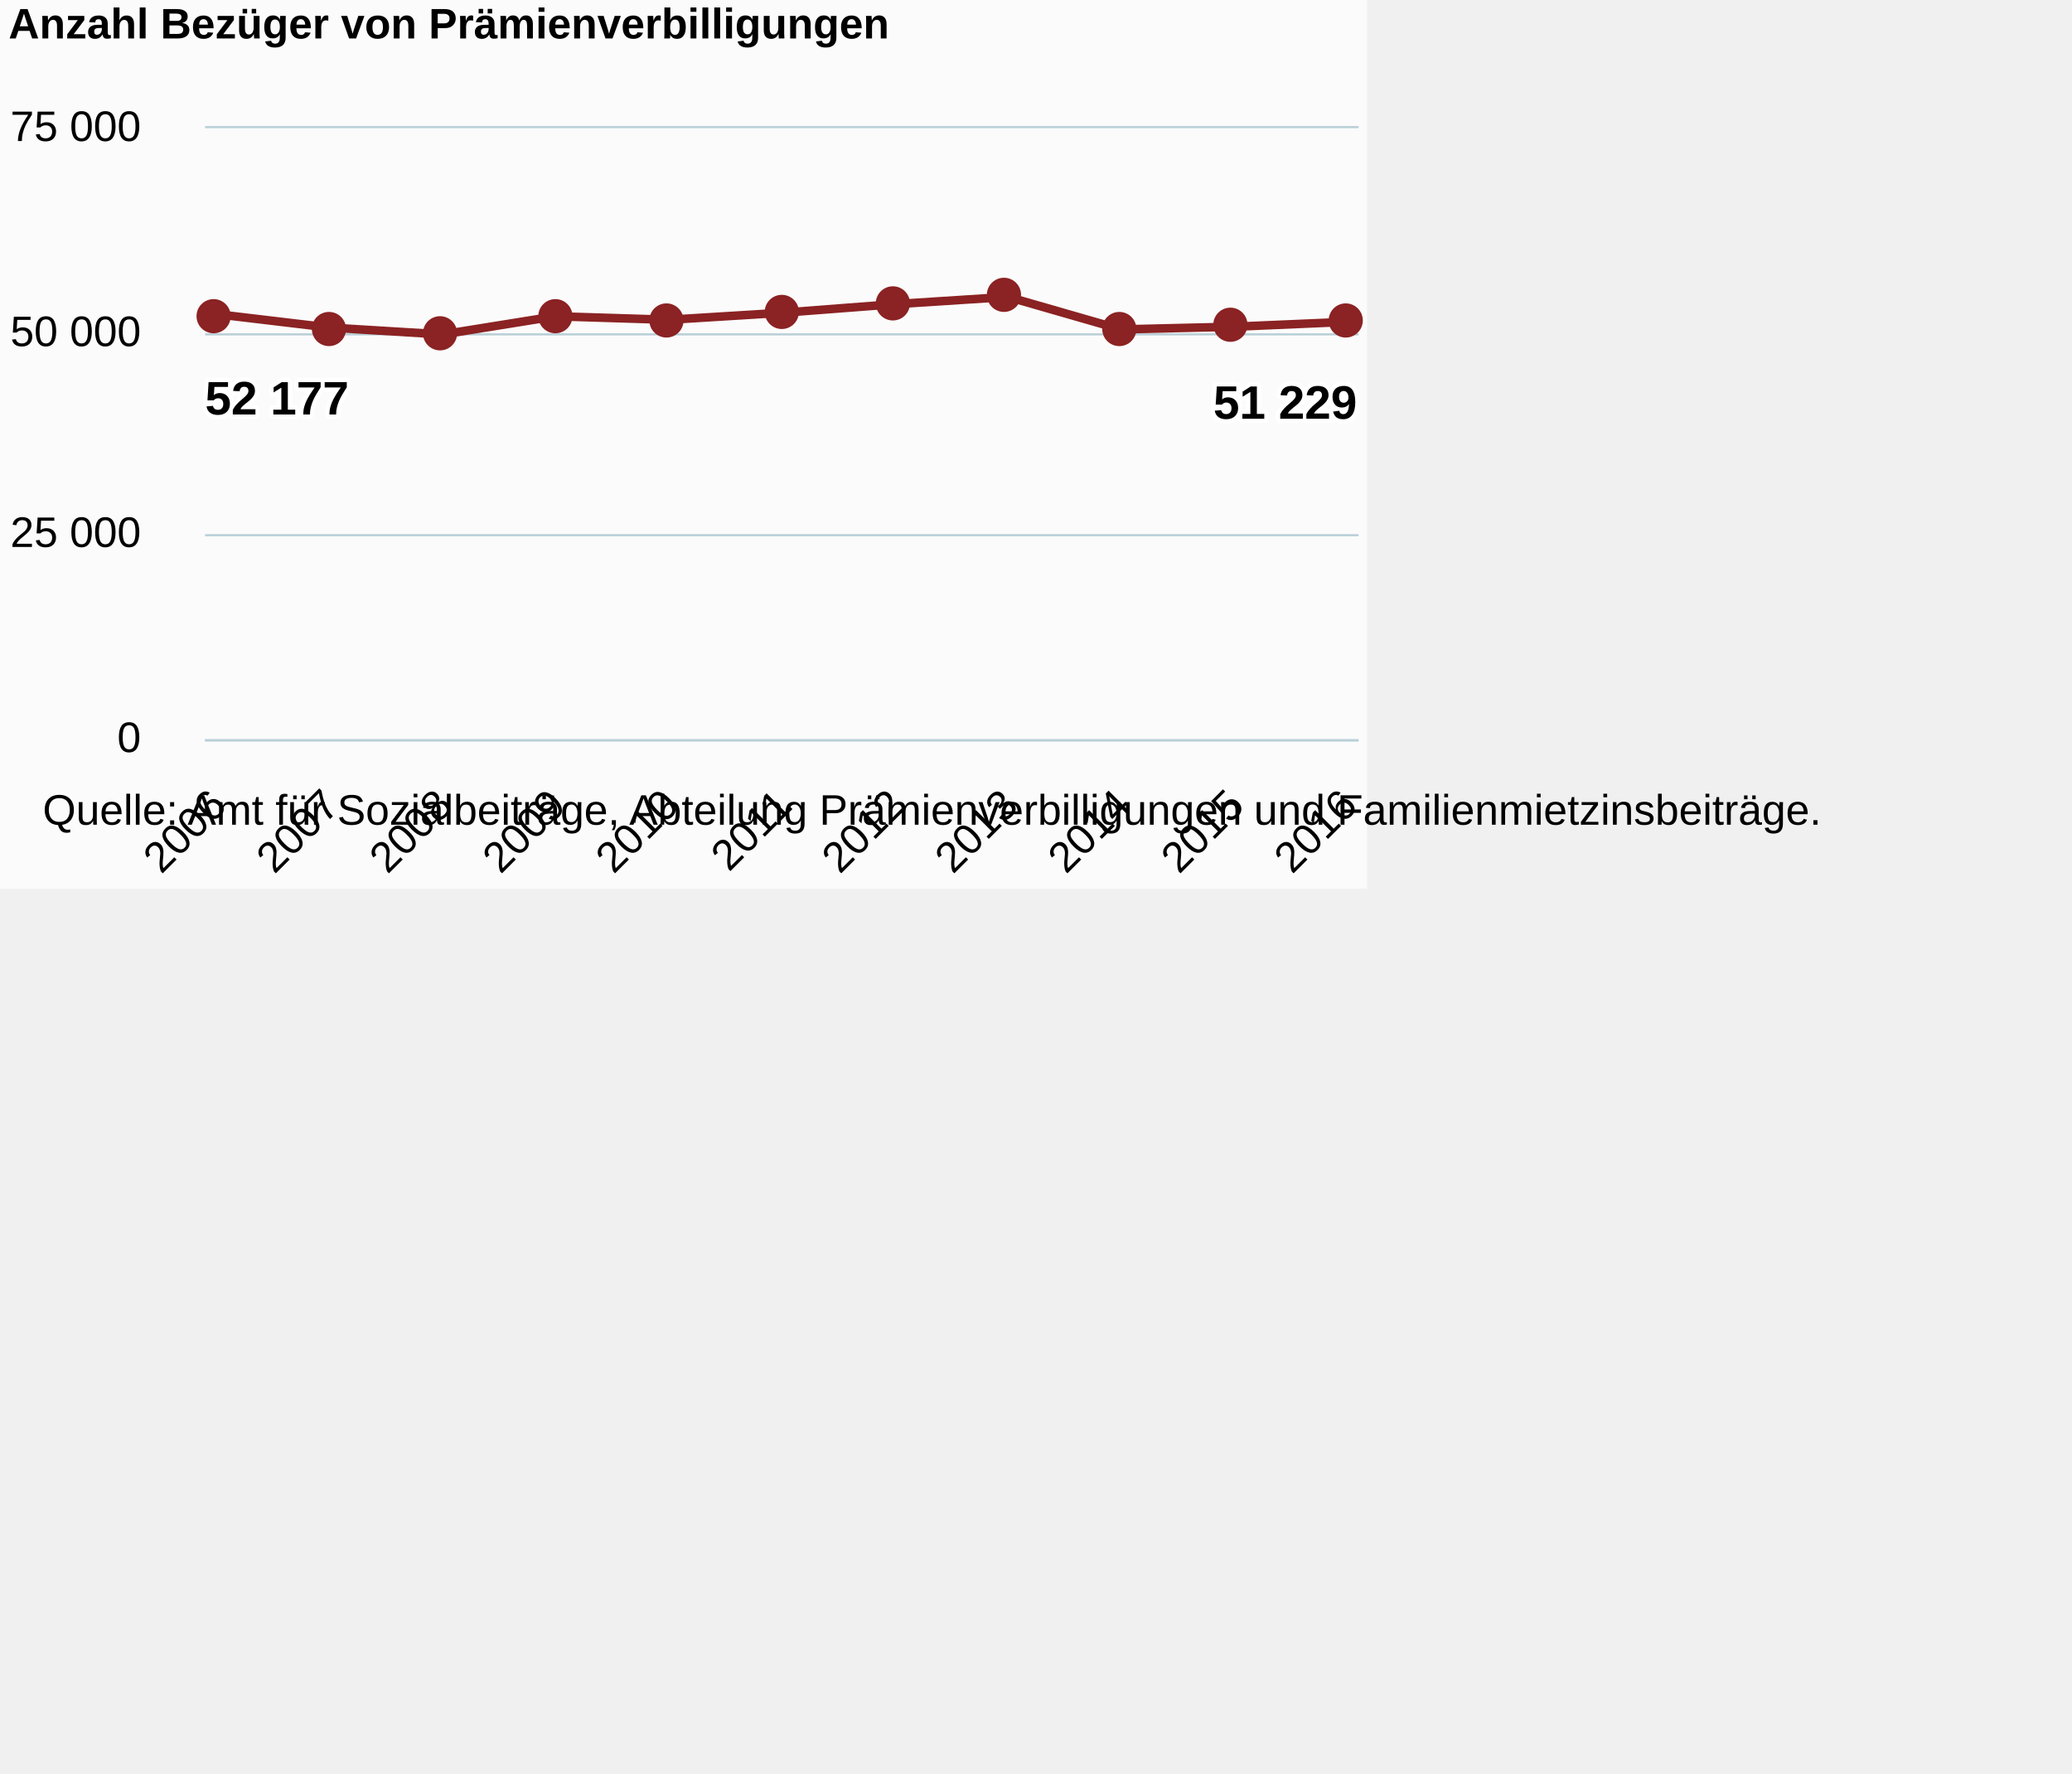
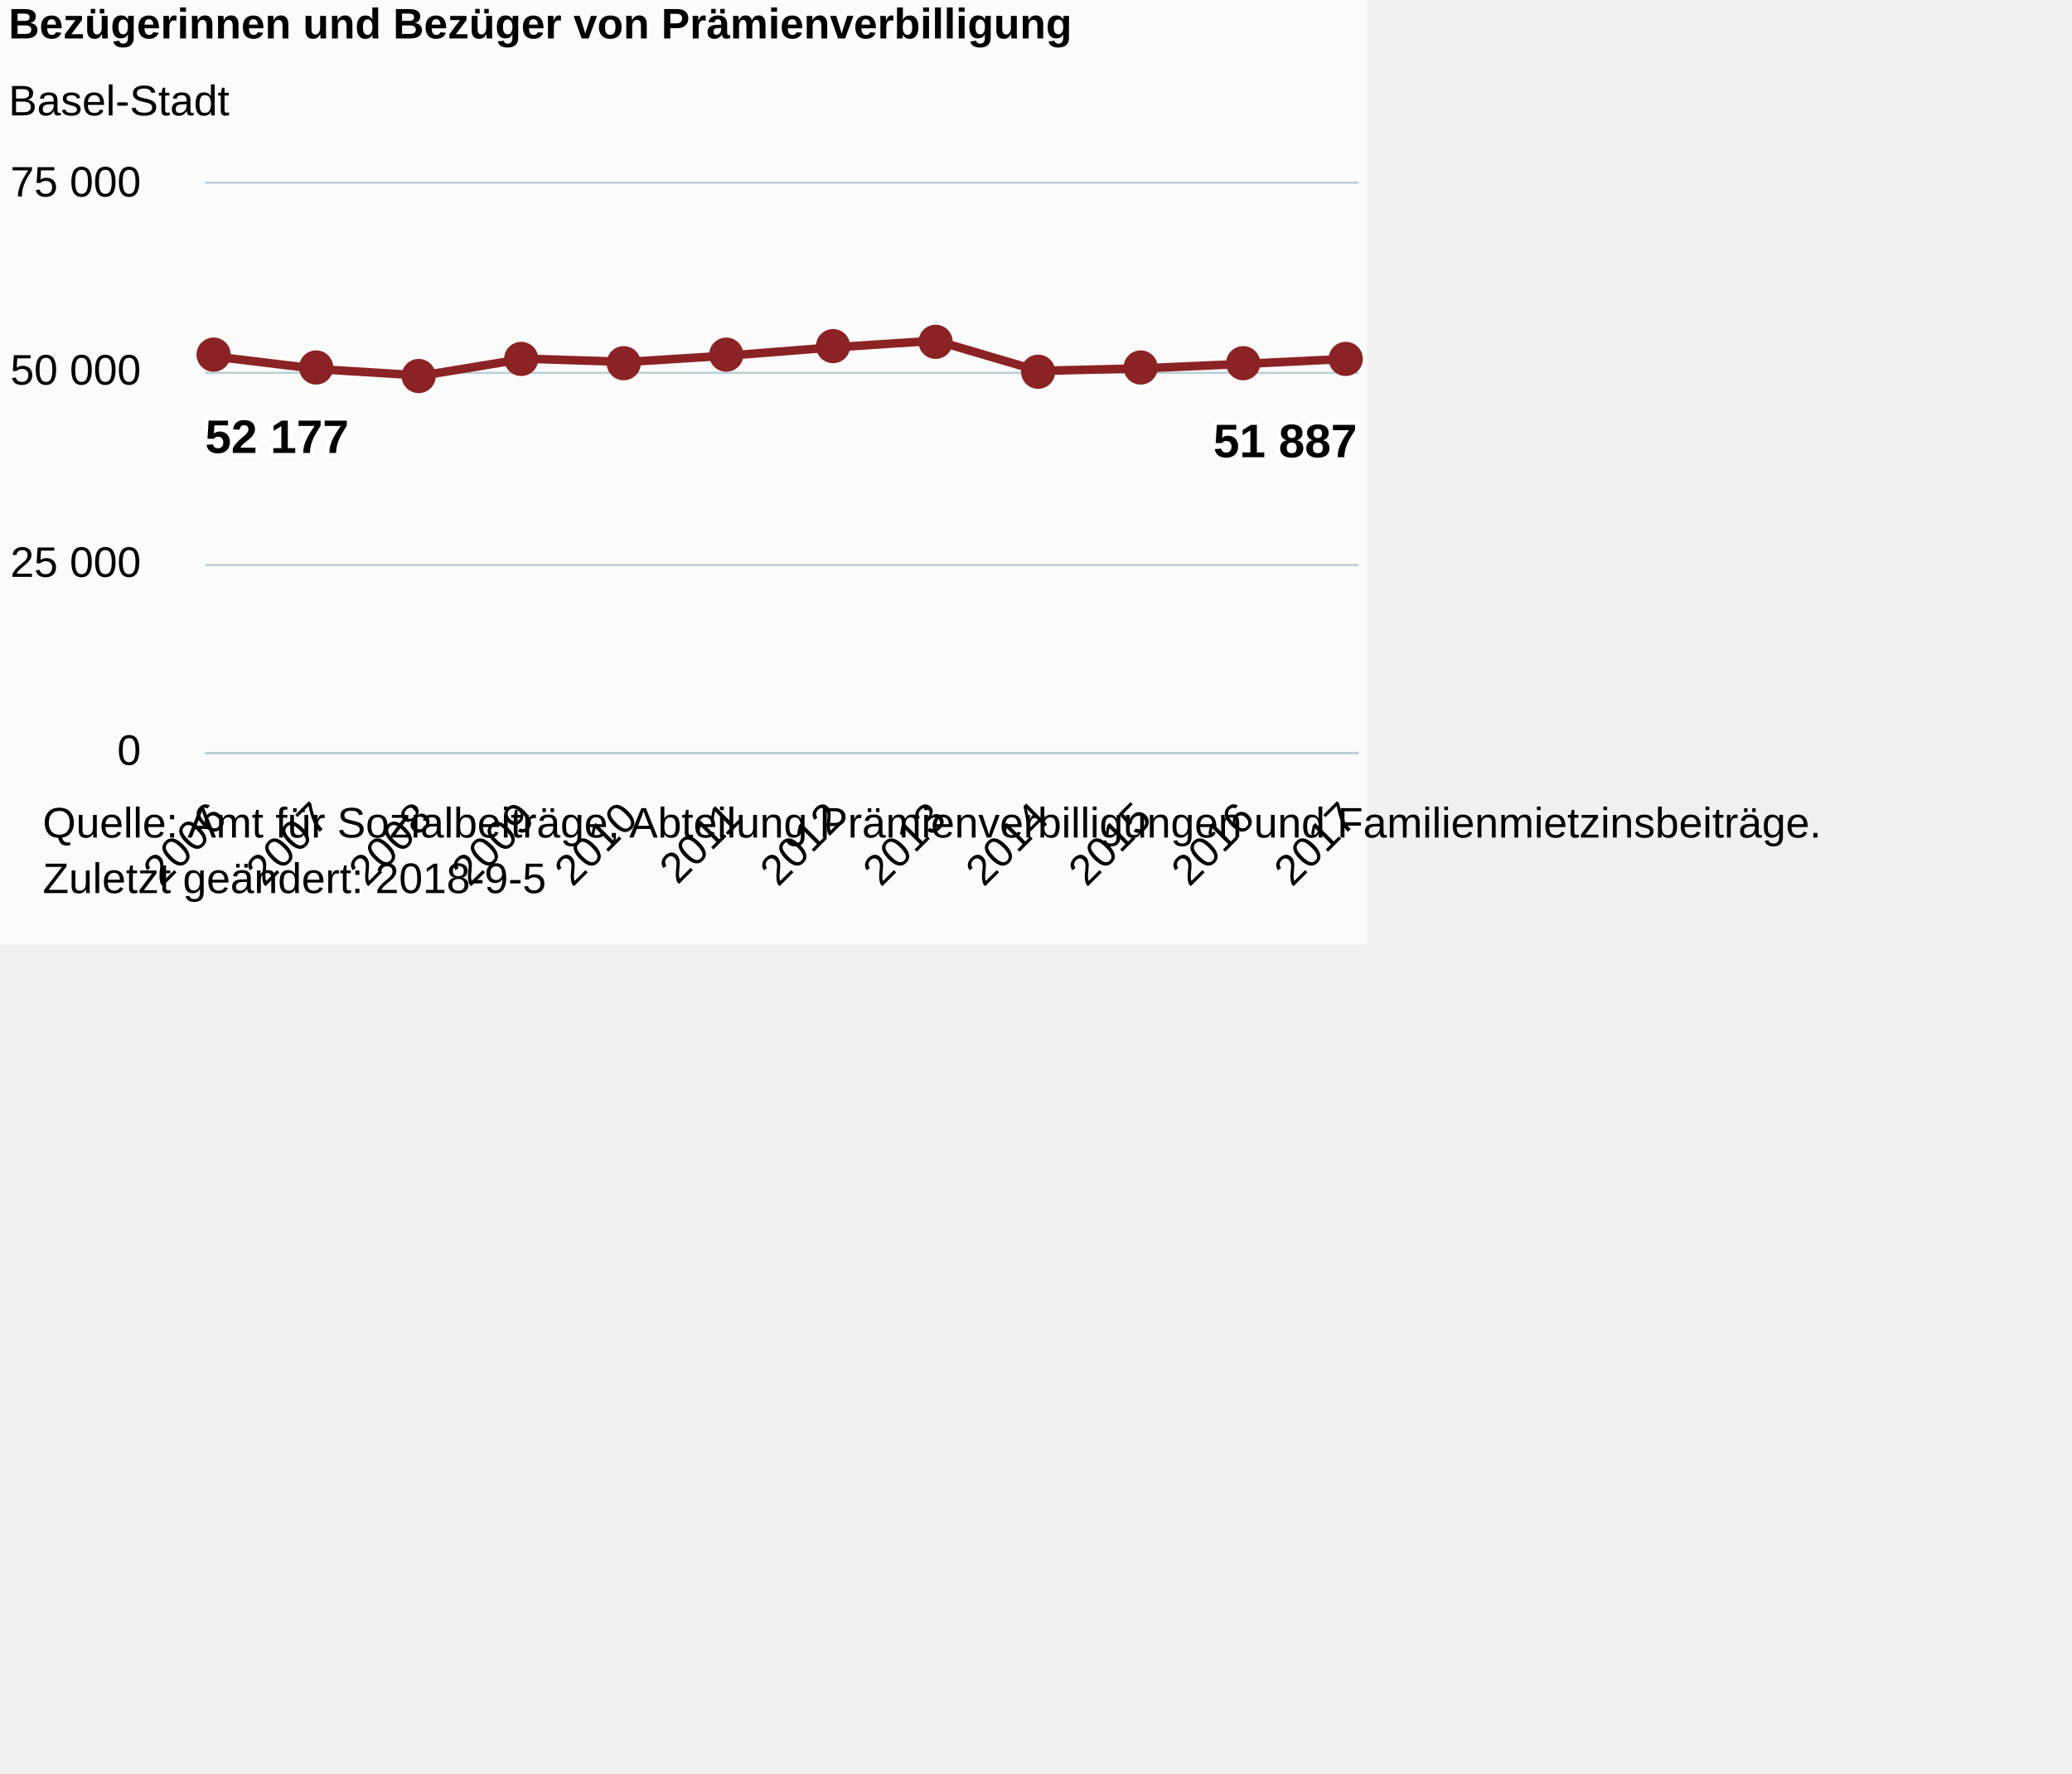
<svg xmlns="http://www.w3.org/2000/svg" version="1.1" class="highcharts-root" style="font-family:Arial;font-size:12px;" viewBox="0 0 485 415">
  <defs>
-     <clipPath id="highcharts-b05jtz7-6">
-       <rect x="0" y="0" width="270" height="143" fill="none" />
+     <clipPath id="highcharts-o22ocx1-6">
+       <rect x="0" y="0" width="270" height="133" fill="none" />
    </clipPath>
-     <clipPath id="highcharts-b05jtz7-7">
-       <rect x="0" y="0" width="270" height="143" fill="none" />
+     <clipPath id="highcharts-o22ocx1-7">
+       <rect x="0" y="0" width="270" height="133" fill="none" />
    </clipPath>
  </defs>
-   <rect fill="#fbfbfb" class="highcharts-background" x="0" y="0" width="320" height="208" rx="0" ry="0" />
-   <rect fill="none" class="highcharts-plot-background" x="48" y="30" width="270" height="143" />
+   <rect fill="#fbfbfb" class="highcharts-background" x="0" y="0" width="320" height="221" rx="0" ry="0" />
+   <rect fill="none" class="highcharts-plot-background" x="48" y="43" width="270" height="133" />
  <g class="highcharts-pane-group" data-z-index="0" />
  <g class="highcharts-grid highcharts-xaxis-grid " data-z-index="1">
-     <path fill="none" data-z-index="1" class="highcharts-grid-line" d="M 50.5 30 L 50.5 173" opacity="1" />
-     <path fill="none" data-z-index="1" class="highcharts-grid-line" d="M 76.5 30 L 76.5 173" opacity="1" />
-     <path fill="none" data-z-index="1" class="highcharts-grid-line" d="M 103.5 30 L 103.5 173" opacity="1" />
-     <path fill="none" data-z-index="1" class="highcharts-grid-line" d="M 129.5 30 L 129.5 173" opacity="1" />
-     <path fill="none" data-z-index="1" class="highcharts-grid-line" d="M 156.5 30 L 156.5 173" opacity="1" />
-     <path fill="none" data-z-index="1" class="highcharts-grid-line" d="M 182.5 30 L 182.5 173" opacity="1" />
-     <path fill="none" data-z-index="1" class="highcharts-grid-line" d="M 208.5 30 L 208.5 173" opacity="1" />
-     <path fill="none" data-z-index="1" class="highcharts-grid-line" d="M 235.5 30 L 235.5 173" opacity="1" />
-     <path fill="none" data-z-index="1" class="highcharts-grid-line" d="M 261.5 30 L 261.5 173" opacity="1" />
-     <path fill="none" data-z-index="1" class="highcharts-grid-line" d="M 288.5 30 L 288.5 173" opacity="1" />
-     <path fill="none" data-z-index="1" class="highcharts-grid-line" d="M 314.5 30 L 314.5 173" opacity="1" />
+     <path fill="none" data-z-index="1" class="highcharts-grid-line" d="M 50.5 43 L 50.5 176" opacity="1" />
+     <path fill="none" data-z-index="1" class="highcharts-grid-line" d="M 74.5 43 L 74.5 176" opacity="1" />
+     <path fill="none" data-z-index="1" class="highcharts-grid-line" d="M 98.5 43 L 98.5 176" opacity="1" />
+     <path fill="none" data-z-index="1" class="highcharts-grid-line" d="M 122.5 43 L 122.5 176" opacity="1" />
+     <path fill="none" data-z-index="1" class="highcharts-grid-line" d="M 146.5 43 L 146.5 176" opacity="1" />
+     <path fill="none" data-z-index="1" class="highcharts-grid-line" d="M 170.5 43 L 170.5 176" opacity="1" />
+     <path fill="none" data-z-index="1" class="highcharts-grid-line" d="M 194.5 43 L 194.5 176" opacity="1" />
+     <path fill="none" data-z-index="1" class="highcharts-grid-line" d="M 218.5 43 L 218.5 176" opacity="1" />
+     <path fill="none" data-z-index="1" class="highcharts-grid-line" d="M 242.5 43 L 242.5 176" opacity="1" />
+     <path fill="none" data-z-index="1" class="highcharts-grid-line" d="M 266.5 43 L 266.5 176" opacity="1" />
+     <path fill="none" data-z-index="1" class="highcharts-grid-line" d="M 290.5 43 L 290.5 176" opacity="1" />
+     <path fill="none" data-z-index="1" class="highcharts-grid-line" d="M 314.5 43 L 314.5 176" opacity="1" />
  </g>
  <g class="highcharts-grid highcharts-yaxis-grid " data-z-index="1">
-     <path fill="none" stroke="#B9CFD7" stroke-width="0.5" data-z-index="1" class="highcharts-grid-line" d="M 48 173.25 L 318 173.25" opacity="1" />
-     <path fill="none" stroke="#B9CFD7" stroke-width="0.5" data-z-index="1" class="highcharts-grid-line" d="M 48 125.25 L 318 125.25" opacity="1" />
-     <path fill="none" stroke="#B9CFD7" stroke-width="0.5" data-z-index="1" class="highcharts-grid-line" d="M 48 78.25 L 318 78.25" opacity="1" />
-     <path fill="none" stroke="#B9CFD7" stroke-width="0.5" data-z-index="1" class="highcharts-grid-line" d="M 48 29.75 L 318 29.75" opacity="1" />
+     <path fill="none" stroke="#B9CFD7" stroke-width="0.5" data-z-index="1" class="highcharts-grid-line" d="M 48 176.25 L 318 176.25" opacity="1" />
+     <path fill="none" stroke="#B9CFD7" stroke-width="0.5" data-z-index="1" class="highcharts-grid-line" d="M 48 132.25 L 318 132.25" opacity="1" />
+     <path fill="none" stroke="#B9CFD7" stroke-width="0.5" data-z-index="1" class="highcharts-grid-line" d="M 48 87.25 L 318 87.25" opacity="1" />
+     <path fill="none" stroke="#B9CFD7" stroke-width="0.5" data-z-index="1" class="highcharts-grid-line" d="M 48 42.75 L 318 42.75" opacity="1" />
  </g>
-   <rect fill="none" class="highcharts-plot-border" data-z-index="1" x="48" y="30" width="270" height="143" />
+   <rect fill="none" class="highcharts-plot-border" data-z-index="1" x="48" y="43" width="270" height="133" />
  <g class="highcharts-axis highcharts-xaxis " data-z-index="2">
-     <path fill="none" class="highcharts-axis-line" stroke="#B9CFD7" stroke-width="0.5" data-z-index="7" d="M 48 173.25 L 318 173.25" />
+     <path fill="none" class="highcharts-axis-line" stroke="#B9CFD7" stroke-width="0.5" data-z-index="7" d="M 48 176.25 L 318 176.25" />
  </g>
  <g class="highcharts-axis highcharts-yaxis " data-z-index="2">
-     <path fill="none" class="highcharts-axis-line" data-z-index="7" d="M 48 30 L 48 173" />
+     <path fill="none" class="highcharts-axis-line" data-z-index="7" d="M 48 43 L 48 176" />
  </g>
  <g class="highcharts-series-group" data-z-index="3">
-     <g data-z-index="0.1" class="highcharts-series highcharts-series-0 highcharts-line-series " transform="translate(48,30) scale(1 1)" clip-path="url(#highcharts-b05jtz7-7)">
-       <path fill="none" d="M 2.647 43.516 L 29.118 46.66 L 55.588 48.269 L 82.059 44.015 L 108.529 44.835 L 135 43.203 L 161.471 41.178 L 187.941 39.479 L 214.412 47.091 L 240.882 46.46 L 267.353 45.323" class="highcharts-graph" data-z-index="1" stroke="#8b2223" stroke-width="2" stroke-linejoin="round" stroke-linecap="round" />
+     <g data-z-index="0.1" class="highcharts-series highcharts-series-0 highcharts-line-series " transform="translate(48,43) scale(1 1)" clip-path="url(#highcharts-o22ocx1-7)">
+       <path fill="none" d="M 2.647 40.473 L 26.711 43.397 L 50.775 44.894 L 74.84 40.937 L 98.904 41.7 L 122.968 40.182 L 147.032 38.299 L 171.096 36.719 L 195.16 43.798 L 219.225 43.211 L 243.289 42.154 L 267.353 40.987" class="highcharts-graph" data-z-index="1" stroke="#8b2223" stroke-width="2" stroke-linejoin="round" stroke-linecap="round" />
    </g>
-     <g data-z-index="0.1" class="highcharts-markers highcharts-series-0 highcharts-line-series " transform="translate(48,30) scale(1 1)" clip-path="none">
-       <path fill="#8b2223" d="M 6 44 A 4 4 0 1 1 6 43.996 Z" class="highcharts-point" />
-       <path fill="#8b2223" d="M 33 47 A 4 4 0 1 1 33 46.996 Z" class="highcharts-point" />
-       <path fill="#8b2223" d="M 59 48 A 4 4 0 1 1 59 47.996 Z" class="highcharts-point" />
-       <path fill="#8b2223" d="M 86 44 A 4 4 0 1 1 86 43.996 Z" class="highcharts-point" />
-       <path fill="#8b2223" d="M 112 45 A 4 4 0 1 1 112 44.996 Z" class="highcharts-point" />
-       <path fill="#8b2223" d="M 139 43 A 4 4 0 1 1 139 42.996 Z" class="highcharts-point" />
-       <path fill="#8b2223" d="M 165 41 A 4 4 0 1 1 165 40.996 Z" class="highcharts-point" />
-       <path fill="#8b2223" d="M 191 39 A 4 4 0 1 1 191 38.996 Z" class="highcharts-point" />
-       <path fill="#8b2223" d="M 218 47 A 4 4 0 1 1 218 46.996 Z" class="highcharts-point" />
-       <path fill="#8b2223" d="M 244 46 A 4 4 0 1 1 244 45.996 Z" class="highcharts-point" />
-       <path fill="#8b2223" d="M 271 45 A 4 4 0 1 1 271 44.996 Z" class="highcharts-point" />
+     <g data-z-index="0.1" class="highcharts-markers highcharts-series-0 highcharts-line-series " transform="translate(48,43) scale(1 1)" clip-path="none">
+       <path fill="#8b2223" d="M 6 40 A 4 4 0 1 1 6 39.996 Z" class="highcharts-point" />
+       <path fill="#8b2223" d="M 30 43 A 4 4 0 1 1 30 42.996 Z" class="highcharts-point" />
+       <path fill="#8b2223" d="M 54 45 A 4 4 0 1 1 54 44.996 Z" class="highcharts-point" />
+       <path fill="#8b2223" d="M 78 41 A 4 4 0 1 1 78 40.996 Z" class="highcharts-point" />
+       <path fill="#8b2223" d="M 102 42 A 4 4 0 1 1 102 41.996 Z" class="highcharts-point" />
+       <path fill="#8b2223" d="M 126 40 A 4 4 0 1 1 126 39.996 Z" class="highcharts-point" />
+       <path fill="#8b2223" d="M 151 38 A 4 4 0 1 1 151 37.996 Z" class="highcharts-point" />
+       <path fill="#8b2223" d="M 175 37 A 4 4 0 1 1 175 36.996 Z" class="highcharts-point" />
+       <path fill="#8b2223" d="M 199 44 A 4 4 0 1 1 199 43.996 Z" class="highcharts-point" />
+       <path fill="#8b2223" d="M 223 43 A 4 4 0 1 1 223 42.996 Z" class="highcharts-point" />
+       <path fill="#8b2223" d="M 247 42 A 4 4 0 1 1 247 41.996 Z" class="highcharts-point" />
+       <path fill="#8b2223" d="M 271 41 A 4 4 0 1 1 271 40.996 Z" class="highcharts-point" />
    </g>
  </g>
  <text x="2" text-anchor="start" class="highcharts-title" data-z-index="4" style="color:#000000;font-size:10px;font-weight:bold;fill:#000000;" y="9">
-     <tspan>Anzahl Bezüger von Prämienverbilligungen</tspan>
+     <tspan>Bezügerinnen und Bezüger von Prämienverbilligung</tspan>
  </text>
-   <text x="2" text-anchor="start" class="highcharts-subtitle" data-z-index="4" style="color:#000000;font-size:10px;font-weight:normal;font-family:Arial;fill:#000000;" y="27" />
-   <g data-z-index="6" class="highcharts-data-labels highcharts-series-0 highcharts-line-series " visibility="visible" transform="translate(48,30) scale(1 1)">
-     <g class="highcharts-label highcharts-data-label highcharts-data-label-color-undefined " data-z-index="1" transform="translate(-5,51)">
+   <text x="2" text-anchor="start" class="highcharts-subtitle" data-z-index="4" style="color:#000000;font-size:10px;font-weight:normal;font-family:Arial;fill:#000000;" y="27">
+     <tspan>Basel-Stadt</tspan>
+   </text>
+   <g data-z-index="6" class="highcharts-data-labels highcharts-series-0 highcharts-line-series " visibility="visible" transform="translate(48,43) scale(1 1)">
+     <g class="highcharts-label highcharts-data-label highcharts-data-label-color-undefined " data-z-index="1" transform="translate(-5,47)">
      <text x="5" data-z-index="1" style="font-size:11px;font-weight:bold;color:#000000;fill:#000000;" y="16">
        <tspan x="5" y="16" class="highcharts-text-outline" fill="#FFFFFF" stroke="#FFFFFF" stroke-width="2px" stroke-linejoin="round" style="">52 177</tspan>
        <tspan x="5" y="16">52 177</tspan>
      </text>
    </g>
-     <g class="highcharts-label highcharts-data-label highcharts-data-label-color-undefined " data-z-index="1" transform="translate(24,67)">
+     <g class="highcharts-label highcharts-data-label highcharts-data-label-color-undefined " data-z-index="1" transform="translate(22,63)">
      <text x="5" data-z-index="1" style="font-size:11px;font-weight:bold;color:#000000;fill:#000000;" y="16" />
    </g>
-     <g class="highcharts-label highcharts-data-label highcharts-data-label-color-undefined " data-z-index="1" transform="translate(51,68)">
+     <g class="highcharts-label highcharts-data-label highcharts-data-label-color-undefined " data-z-index="1" transform="translate(46,65)">
      <text x="5" data-z-index="1" style="font-size:11px;font-weight:bold;color:#000000;fill:#000000;" y="16" />
    </g>
-     <g class="highcharts-label highcharts-data-label highcharts-data-label-color-undefined " data-z-index="1" transform="translate(77,64)">
+     <g class="highcharts-label highcharts-data-label highcharts-data-label-color-undefined " data-z-index="1" transform="translate(70,61)">
      <text x="5" data-z-index="1" style="font-size:11px;font-weight:bold;color:#000000;fill:#000000;" y="16" />
    </g>
-     <g class="highcharts-label highcharts-data-label highcharts-data-label-color-undefined " data-z-index="1" transform="translate(104,65)">
+     <g class="highcharts-label highcharts-data-label highcharts-data-label-color-undefined " data-z-index="1" transform="translate(94,62)">
      <text x="5" data-z-index="1" style="font-size:11px;font-weight:bold;color:#000000;fill:#000000;" y="16" />
    </g>
-     <g class="highcharts-label highcharts-data-label highcharts-data-label-color-undefined " data-z-index="1" transform="translate(130,63)">
+     <g class="highcharts-label highcharts-data-label highcharts-data-label-color-undefined " data-z-index="1" transform="translate(118,60)">
      <text x="5" data-z-index="1" style="font-size:11px;font-weight:bold;color:#000000;fill:#000000;" y="16" />
    </g>
-     <g class="highcharts-label highcharts-data-label highcharts-data-label-color-undefined " data-z-index="1" transform="translate(156,61)">
+     <g class="highcharts-label highcharts-data-label highcharts-data-label-color-undefined " data-z-index="1" transform="translate(142,58)">
      <text x="5" data-z-index="1" style="font-size:11px;font-weight:bold;color:#000000;fill:#000000;" y="16" />
    </g>
-     <g class="highcharts-label highcharts-data-label highcharts-data-label-color-undefined " data-z-index="1" transform="translate(183,59)">
+     <g class="highcharts-label highcharts-data-label highcharts-data-label-color-undefined " data-z-index="1" transform="translate(166,57)">
      <text x="5" data-z-index="1" style="font-size:11px;font-weight:bold;color:#000000;fill:#000000;" y="16" />
    </g>
-     <g class="highcharts-label highcharts-data-label highcharts-data-label-color-undefined " data-z-index="1" transform="translate(209,67)">
+     <g class="highcharts-label highcharts-data-label highcharts-data-label-color-undefined " data-z-index="1" transform="translate(190,64)">
      <text x="5" data-z-index="1" style="font-size:11px;font-weight:bold;color:#000000;fill:#000000;" y="16" />
    </g>
-     <g class="highcharts-label highcharts-data-label highcharts-data-label-color-undefined " data-z-index="1" transform="translate(236,66)">
+     <g class="highcharts-label highcharts-data-label highcharts-data-label-color-undefined " data-z-index="1" transform="translate(214,63)">
      <text x="5" data-z-index="1" style="font-size:11px;font-weight:bold;color:#000000;fill:#000000;" y="16" />
    </g>
-     <g class="highcharts-label highcharts-data-label highcharts-data-label-color-undefined " data-z-index="1" transform="translate(231,52)">
+     <g class="highcharts-label highcharts-data-label highcharts-data-label-color-undefined " data-z-index="1" transform="translate(238,62)">
+       <text x="5" data-z-index="1" style="font-size:11px;font-weight:bold;color:#000000;fill:#000000;" y="16" />
+     </g>
+     <g class="highcharts-label highcharts-data-label highcharts-data-label-color-undefined " data-z-index="1" transform="translate(231,48)">
      <text x="5" data-z-index="1" style="font-size:11px;font-weight:bold;color:#000000;fill:#000000;" y="16">
-         <tspan x="5" y="16" class="highcharts-text-outline" fill="#FFFFFF" stroke="#FFFFFF" stroke-width="2px" stroke-linejoin="round">51 229</tspan>
-         <tspan x="5" y="16">51 229</tspan>
+         <tspan x="5" y="16" class="highcharts-text-outline" fill="#FFFFFF" stroke="#FFFFFF" stroke-width="2px" stroke-linejoin="round">51 887</tspan>
+         <tspan x="5" y="16">51 887</tspan>
      </text>
    </g>
  </g>
  <g class="highcharts-axis-labels highcharts-xaxis-labels " data-z-index="7">
-     <text x="53.475" style="color:#000000;cursor:default;font-size:10;fill:#000000;" text-anchor="end" transform="translate(0,0) rotate(-45 53.47549 189)" y="189" opacity="1">2006</text>
-     <text x="79.946" style="color:#000000;cursor:default;font-size:10;fill:#000000;" text-anchor="end" transform="translate(0,0) rotate(-45 79.94607 189)" y="189" opacity="1">2007</text>
-     <text x="106.417" style="color:#000000;cursor:default;font-size:10;fill:#000000;" text-anchor="end" transform="translate(0,0) rotate(-45 106.4167 189)" y="189" opacity="1">2008</text>
-     <text x="132.887" style="color:#000000;cursor:default;font-size:10;fill:#000000;" text-anchor="end" transform="translate(0,0) rotate(-45 132.8873 189)" y="189" opacity="1">2009</text>
-     <text x="159.358" style="color:#000000;cursor:default;font-size:10;fill:#000000;" text-anchor="end" transform="translate(0,0) rotate(-45 159.3578 189)" y="189" opacity="1">2010</text>
-     <text x="185.828" style="color:#000000;cursor:default;font-size:10;fill:#000000;" text-anchor="end" transform="translate(0,0) rotate(-45 185.8284 189)" y="189" opacity="1">2011</text>
-     <text x="212.299" style="color:#000000;cursor:default;font-size:10;fill:#000000;" text-anchor="end" transform="translate(0,0) rotate(-45 212.299 189)" y="189" opacity="1">2012</text>
-     <text x="238.77" style="color:#000000;cursor:default;font-size:10;fill:#000000;" text-anchor="end" transform="translate(0,0) rotate(-45 238.7696 189)" y="189" opacity="1">2013</text>
-     <text x="265.24" style="color:#000000;cursor:default;font-size:10;fill:#000000;" text-anchor="end" transform="translate(0,0) rotate(-45 265.2402 189)" y="189" opacity="1">2014</text>
-     <text x="291.711" style="color:#000000;cursor:default;font-size:10;fill:#000000;" text-anchor="end" transform="translate(0,0) rotate(-45 291.7108 189)" y="189" opacity="1">2015</text>
-     <text x="318.181" style="color:#000000;cursor:default;font-size:10;fill:#000000;" text-anchor="end" transform="translate(0,0) rotate(-45 318.1814 189)" y="189" opacity="1">2016</text>
+     <text x="53.475" style="color:#000000;cursor:default;font-size:10;fill:#000000;" text-anchor="end" transform="translate(0,0) rotate(-45 53.47549 192)" y="192" opacity="1">2006</text>
+     <text x="77.54" style="color:#000000;cursor:default;font-size:10;fill:#000000;" text-anchor="end" transform="translate(0,0) rotate(-45 77.53966 192)" y="192" opacity="1">2007</text>
+     <text x="101.604" style="color:#000000;cursor:default;font-size:10;fill:#000000;" text-anchor="end" transform="translate(0,0) rotate(-45 101.6038 192)" y="192" opacity="1">2008</text>
+     <text x="125.668" style="color:#000000;cursor:default;font-size:10;fill:#000000;" text-anchor="end" transform="translate(0,0) rotate(-45 125.668 192)" y="192" opacity="1">2009</text>
+     <text x="149.732" style="color:#000000;cursor:default;font-size:10;fill:#000000;" text-anchor="end" transform="translate(0,0) rotate(-45 149.7322 192)" y="192" opacity="1">2010</text>
+     <text x="173.796" style="color:#000000;cursor:default;font-size:10;fill:#000000;" text-anchor="end" transform="translate(0,0) rotate(-45 173.7963 192)" y="192" opacity="1">2011</text>
+     <text x="197.861" style="color:#000000;cursor:default;font-size:10;fill:#000000;" text-anchor="end" transform="translate(0,0) rotate(-45 197.8605 192)" y="192" opacity="1">2012</text>
+     <text x="221.925" style="color:#000000;cursor:default;font-size:10;fill:#000000;" text-anchor="end" transform="translate(0,0) rotate(-45 221.9247 192)" y="192" opacity="1">2013</text>
+     <text x="245.989" style="color:#000000;cursor:default;font-size:10;fill:#000000;" text-anchor="end" transform="translate(0,0) rotate(-45 245.9889 192)" y="192" opacity="1">2014</text>
+     <text x="270.053" style="color:#000000;cursor:default;font-size:10;fill:#000000;" text-anchor="end" transform="translate(0,0) rotate(-45 270.053 192)" y="192" opacity="1">2015</text>
+     <text x="294.117" style="color:#000000;cursor:default;font-size:10;fill:#000000;" text-anchor="end" transform="translate(0,0) rotate(-45 294.1172 192)" y="192" opacity="1">2016</text>
+     <text x="318.181" style="color:#000000;cursor:default;font-size:10;fill:#000000;" text-anchor="end" transform="translate(0,0) rotate(-45 318.1814 192)" y="192" opacity="1">2017</text>
  </g>
  <g class="highcharts-axis-labels highcharts-yaxis-labels " data-z-index="7">
-     <text x="33" style="color:#000000;cursor:default;font-size:10;fill:#000000;" text-anchor="end" transform="translate(0,0)" y="176" opacity="1">0</text>
-     <text x="33" style="color:#000000;cursor:default;font-size:10;fill:#000000;" text-anchor="end" transform="translate(0,0)" y="128" opacity="1">
+     <text x="33" style="color:#000000;cursor:default;font-size:10;fill:#000000;" text-anchor="end" transform="translate(0,0)" y="179" opacity="1">0</text>
+     <text x="33" style="color:#000000;cursor:default;font-size:10;fill:#000000;" text-anchor="end" transform="translate(0,0)" y="135" opacity="1">
      <tspan>25 000</tspan>
    </text>
-     <text x="33" style="color:#000000;cursor:default;font-size:10;fill:#000000;" text-anchor="end" transform="translate(0,0)" y="81" opacity="1">
+     <text x="33" style="color:#000000;cursor:default;font-size:10;fill:#000000;" text-anchor="end" transform="translate(0,0)" y="90" opacity="1">
      <tspan>50 000</tspan>
    </text>
-     <text x="33" style="color:#000000;cursor:default;font-size:10;fill:#000000;" text-anchor="end" transform="translate(0,0)" y="33" opacity="1">
+     <text x="33" style="color:#000000;cursor:default;font-size:10;fill:#000000;" text-anchor="end" transform="translate(0,0)" y="46" opacity="1">
      <tspan>75 000</tspan>
    </text>
  </g>
-   <text x="10" class="highcharts-credits" text-anchor="start" data-z-index="8" style="cursor:default;color:#000000;font-size:10px;fill:#000000;" y="193">
+   <text x="10" class="highcharts-credits" text-anchor="start" data-z-index="8" style="cursor:default;color:#000000;font-size:10px;fill:#000000;" y="196">
    <tspan>Quelle: Amt für Sozialbeiträge, Abteilung Prämienverbilligungen und Familienmietzinsbeiträge.</tspan>
+     <tspan x="10" dy="13">Zuletzt geändert: 2018-9-5</tspan>
  </text>
</svg>
